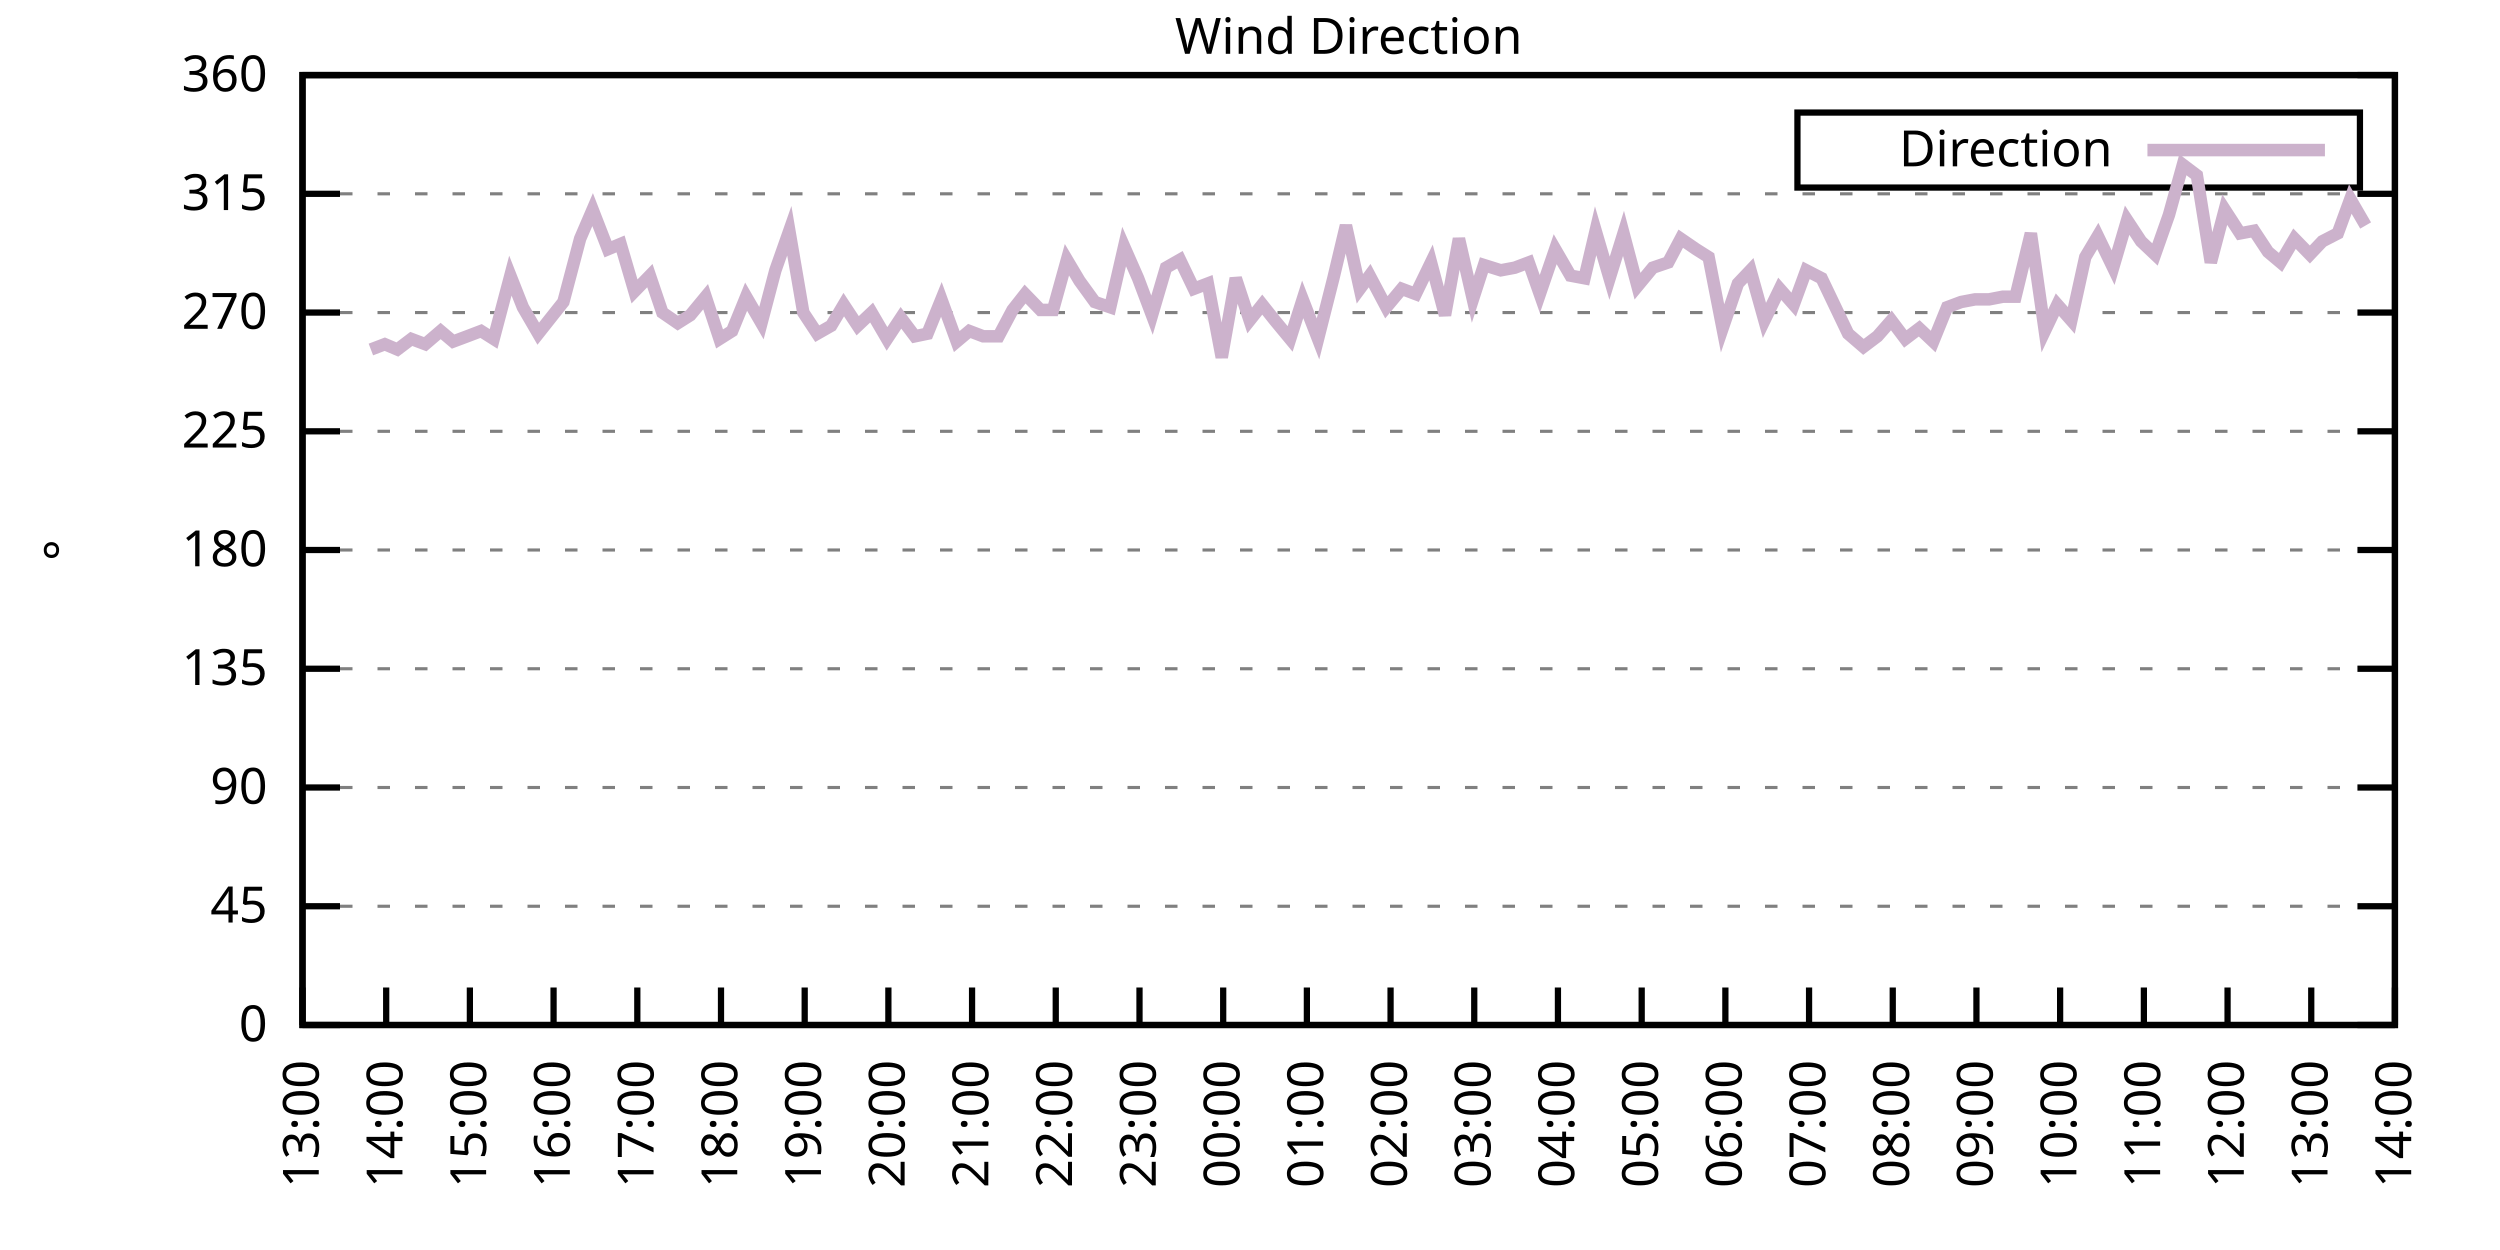
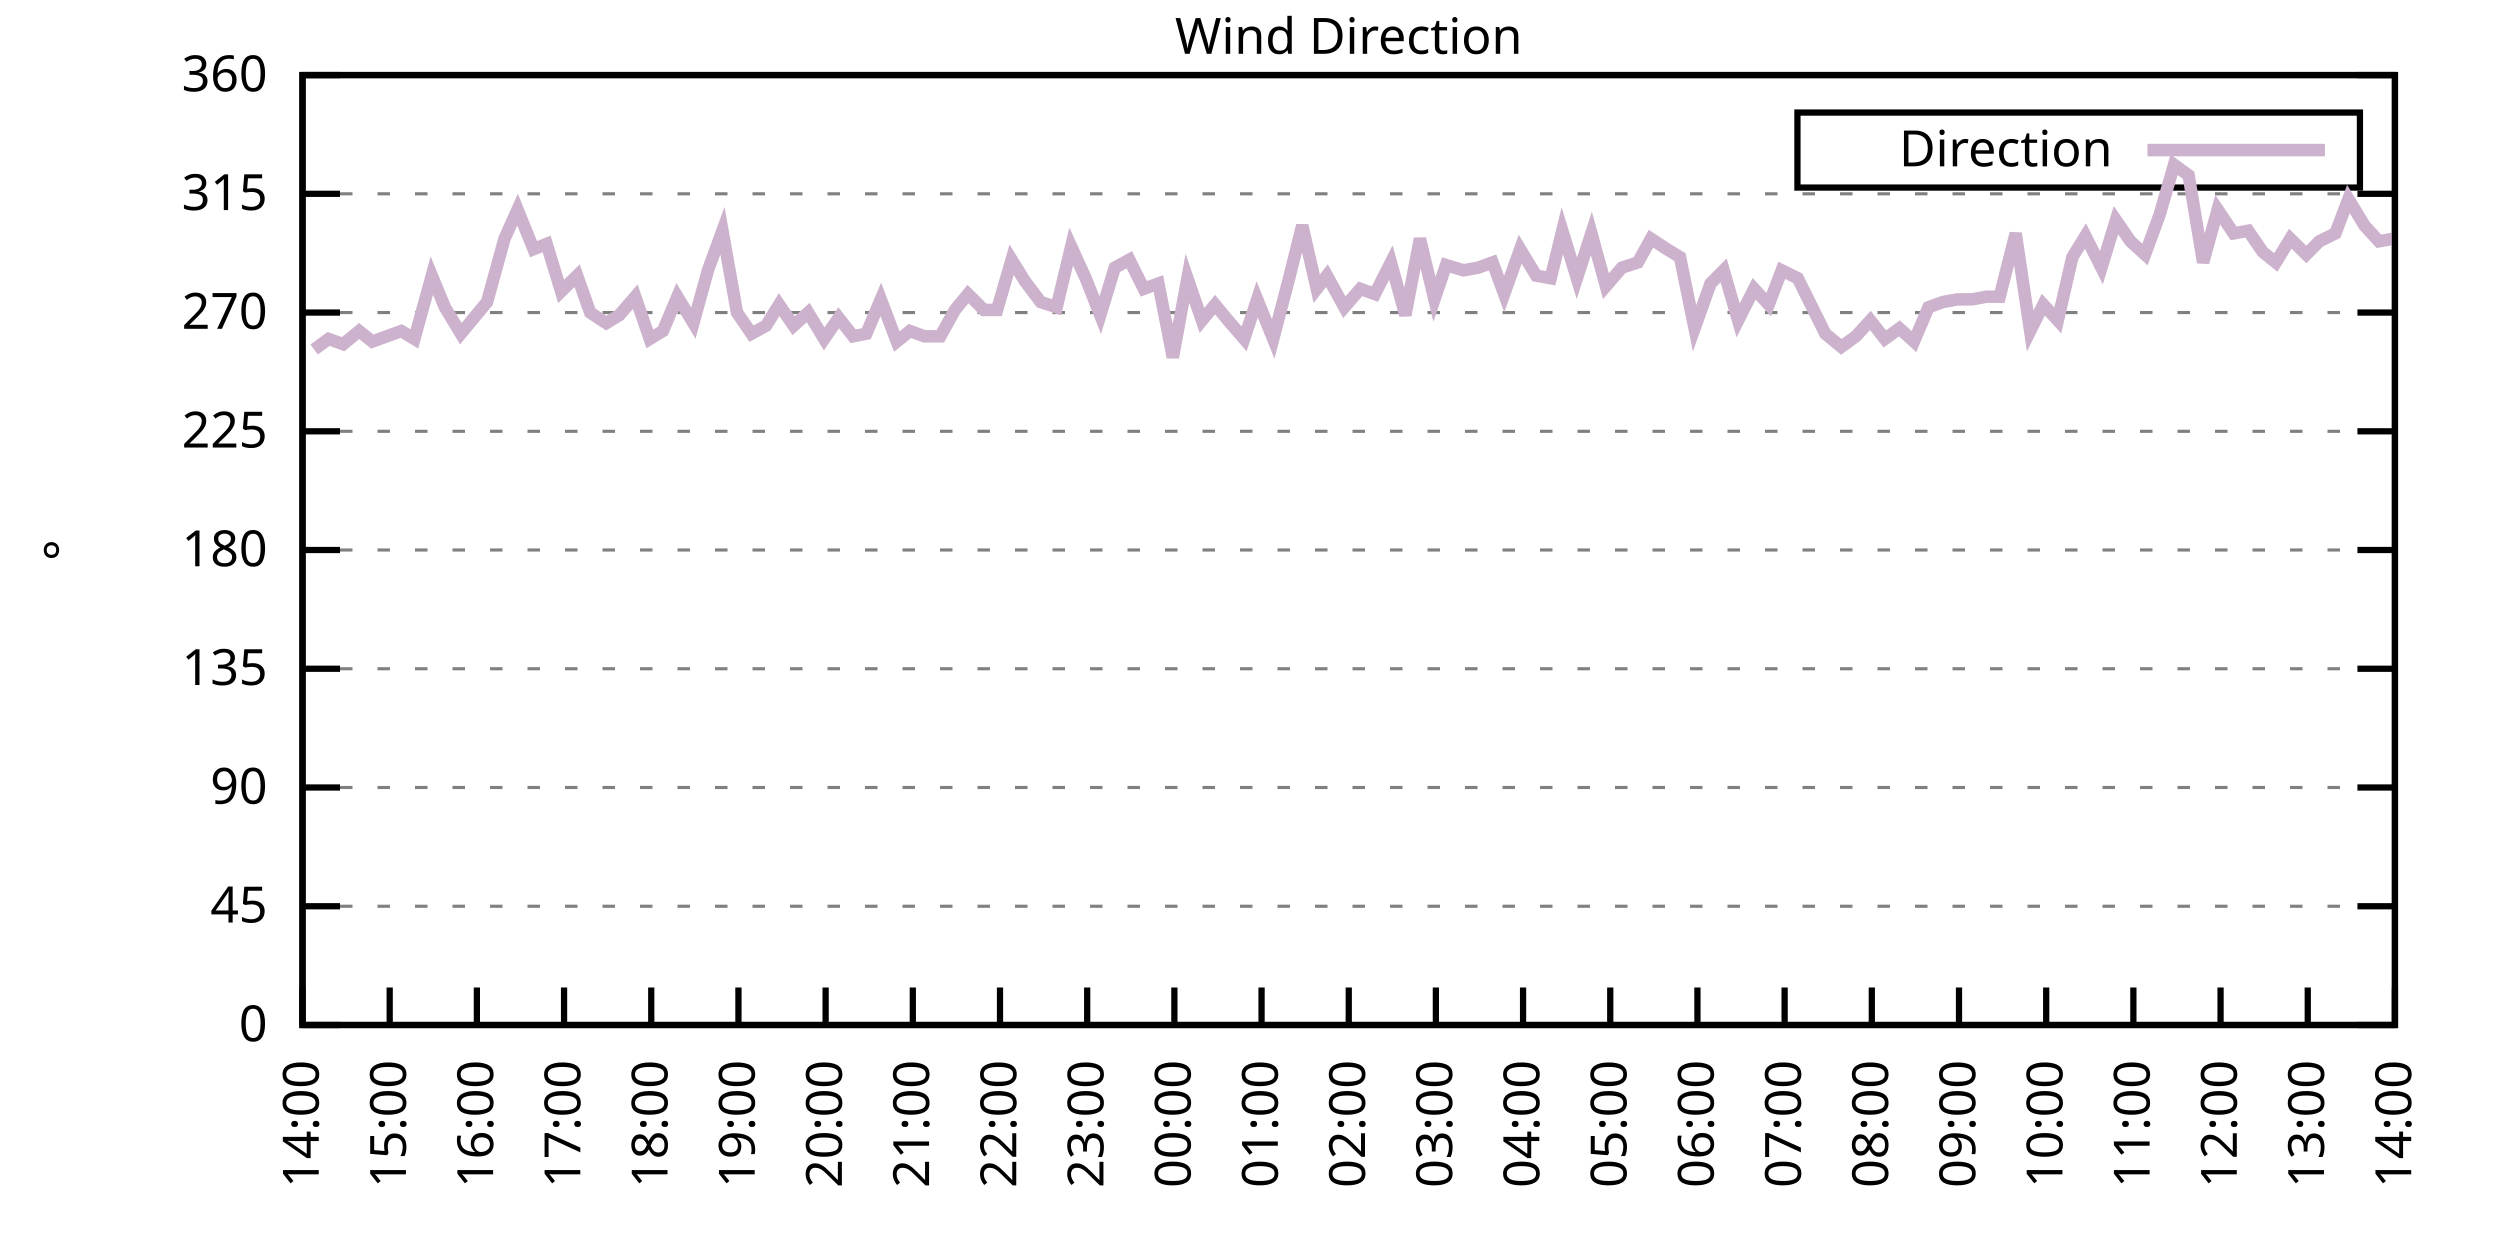
<svg xmlns="http://www.w3.org/2000/svg" xmlns:xlink="http://www.w3.org/1999/xlink" width="400" height="200" viewBox="0 0 400 200">
  <g id="gnuplot_canvas">
    <rect x="0" y="0" width="400" height="200" fill="none" />
    <defs>
      <circle id="gpDot" r="0.5" stroke-width="0.5" stroke="currentColor" />
      <path id="gpPt0" stroke-width="0.333" stroke="currentColor" d="M-1,0 h2 M0,-1 v2" />
      <path id="gpPt1" stroke-width="0.333" stroke="currentColor" d="M-1,-1 L1,1 M1,-1 L-1,1" />
      <path id="gpPt2" stroke-width="0.333" stroke="currentColor" d="M-1,0 L1,0 M0,-1 L0,1 M-1,-1 L1,1 M-1,1 L1,-1" />
      <rect id="gpPt3" stroke-width="0.333" stroke="currentColor" x="-1" y="-1" width="2" height="2" />
      <rect id="gpPt4" stroke-width="0.333" stroke="currentColor" fill="currentColor" x="-1" y="-1" width="2" height="2" />
      <circle id="gpPt5" stroke-width="0.333" stroke="currentColor" cx="0" cy="0" r="1" />
      <use xlink:href="#gpPt5" id="gpPt6" fill="currentColor" stroke="none" />
      <path id="gpPt7" stroke-width="0.333" stroke="currentColor" d="M0,-1.33 L-1.33,0.67 L1.33,0.67 z" />
      <use xlink:href="#gpPt7" id="gpPt8" fill="currentColor" stroke="none" />
      <use xlink:href="#gpPt7" id="gpPt9" stroke="currentColor" transform="rotate(180)" />
      <use xlink:href="#gpPt9" id="gpPt10" fill="currentColor" stroke="none" />
      <use xlink:href="#gpPt3" id="gpPt11" stroke="currentColor" transform="rotate(45)" />
      <use xlink:href="#gpPt11" id="gpPt12" fill="currentColor" stroke="none" />
      <path id="gpPt13" stroke-width="0.333" stroke="currentColor" d="M0,1.330 L1.265,0.411 L0.782,-1.067 L-0.782,-1.076 L-1.265,0.411 z" />
      <use xlink:href="#gpPt13" id="gpPt14" fill="currentColor" stroke="none" />
      <filter id="textbox" filterUnits="objectBoundingBox" x="0" y="0" height="1" width="1">
        <feFlood flood-color="white" flood-opacity="1" result="bgnd" />
        <feComposite in="SourceGraphic" in2="bgnd" operator="atop" />
      </filter>
      <filter id="greybox" filterUnits="objectBoundingBox" x="0" y="0" height="1" width="1">
        <feFlood flood-color="lightgrey" flood-opacity="1" result="grey" />
        <feComposite in="SourceGraphic" in2="grey" operator="atop" />
      </filter>
    </defs>
    <g fill="none" color="white" stroke="currentColor" stroke-width="1.00" stroke-linecap="butt" stroke-linejoin="miter">
</g>
    <g fill="none" color="black" stroke="currentColor" stroke-width="1.00" stroke-linecap="butt" stroke-linejoin="miter">
      <g stroke="none" shape-rendering="crispEdges">
        <polygon fill="rgb(255, 255, 255)" points="48.40,164.00 383.18,164.00 383.18,12.02 48.40,12.02 " />
      </g>
    </g>
    <g fill="none" color="black" stroke="currentColor" stroke-width="1.00" stroke-linecap="butt" stroke-linejoin="miter">
</g>
    <g fill="none" color="black" stroke="black" stroke-width="0.50" stroke-linecap="butt" stroke-linejoin="miter">
</g>
    <g fill="none" color="gray" stroke="currentColor" stroke-width="0.50" stroke-linecap="butt" stroke-linejoin="miter">
      <path stroke="gray" stroke-dasharray="2,4" class="gridline" d="M48.40,164.00 L383.19,164.00  " />
    </g>
    <g fill="none" color="gray" stroke="gray" stroke-width="1.00" stroke-linecap="butt" stroke-linejoin="miter">
</g>
    <g fill="none" color="black" stroke="currentColor" stroke-width="1.00" stroke-linecap="butt" stroke-linejoin="miter">
      <path stroke="black" d="M48.40,164.00 L54.40,164.00 M383.19,164.00 L377.19,164.00  " />
      <g transform="translate(42.80,166.60)" stroke="none" fill="black" font-family="Sans" font-size="8.00" text-anchor="end">
        <text>
          <tspan font-family="Sans"> 0</tspan>
        </text>
      </g>
    </g>
    <g fill="none" color="black" stroke="currentColor" stroke-width="1.00" stroke-linecap="butt" stroke-linejoin="miter">
</g>
    <g fill="none" color="black" stroke="black" stroke-width="0.50" stroke-linecap="butt" stroke-linejoin="miter">
</g>
    <g fill="none" color="gray" stroke="currentColor" stroke-width="0.50" stroke-linecap="butt" stroke-linejoin="miter">
      <path stroke="gray" stroke-dasharray="2,4" class="gridline" d="M48.40,145.00 L383.19,145.00  " />
    </g>
    <g fill="none" color="gray" stroke="gray" stroke-width="1.00" stroke-linecap="butt" stroke-linejoin="miter">
</g>
    <g fill="none" color="black" stroke="currentColor" stroke-width="1.00" stroke-linecap="butt" stroke-linejoin="miter">
      <path stroke="black" d="M48.40,145.00 L54.40,145.00 M383.19,145.00 L377.19,145.00  " />
      <g transform="translate(42.80,147.60)" stroke="none" fill="black" font-family="Sans" font-size="8.00" text-anchor="end">
        <text>
          <tspan font-family="Sans"> 45</tspan>
        </text>
      </g>
    </g>
    <g fill="none" color="black" stroke="currentColor" stroke-width="1.00" stroke-linecap="butt" stroke-linejoin="miter">
</g>
    <g fill="none" color="black" stroke="black" stroke-width="0.50" stroke-linecap="butt" stroke-linejoin="miter">
</g>
    <g fill="none" color="gray" stroke="currentColor" stroke-width="0.50" stroke-linecap="butt" stroke-linejoin="miter">
      <path stroke="gray" stroke-dasharray="2,4" class="gridline" d="M48.40,126.00 L383.19,126.00  " />
    </g>
    <g fill="none" color="gray" stroke="gray" stroke-width="1.00" stroke-linecap="butt" stroke-linejoin="miter">
</g>
    <g fill="none" color="black" stroke="currentColor" stroke-width="1.00" stroke-linecap="butt" stroke-linejoin="miter">
      <path stroke="black" d="M48.40,126.00 L54.40,126.00 M383.19,126.00 L377.19,126.00  " />
      <g transform="translate(42.80,128.60)" stroke="none" fill="black" font-family="Sans" font-size="8.00" text-anchor="end">
        <text>
          <tspan font-family="Sans"> 90</tspan>
        </text>
      </g>
    </g>
    <g fill="none" color="black" stroke="currentColor" stroke-width="1.00" stroke-linecap="butt" stroke-linejoin="miter">
</g>
    <g fill="none" color="black" stroke="black" stroke-width="0.50" stroke-linecap="butt" stroke-linejoin="miter">
</g>
    <g fill="none" color="gray" stroke="currentColor" stroke-width="0.50" stroke-linecap="butt" stroke-linejoin="miter">
      <path stroke="gray" stroke-dasharray="2,4" class="gridline" d="M48.40,107.00 L383.19,107.00  " />
    </g>
    <g fill="none" color="gray" stroke="gray" stroke-width="1.00" stroke-linecap="butt" stroke-linejoin="miter">
</g>
    <g fill="none" color="black" stroke="currentColor" stroke-width="1.00" stroke-linecap="butt" stroke-linejoin="miter">
      <path stroke="black" d="M48.40,107.00 L54.40,107.00 M383.19,107.00 L377.19,107.00  " />
      <g transform="translate(42.80,109.60)" stroke="none" fill="black" font-family="Sans" font-size="8.00" text-anchor="end">
        <text>
          <tspan font-family="Sans"> 135</tspan>
        </text>
      </g>
    </g>
    <g fill="none" color="black" stroke="currentColor" stroke-width="1.00" stroke-linecap="butt" stroke-linejoin="miter">
</g>
    <g fill="none" color="black" stroke="black" stroke-width="0.50" stroke-linecap="butt" stroke-linejoin="miter">
</g>
    <g fill="none" color="gray" stroke="currentColor" stroke-width="0.50" stroke-linecap="butt" stroke-linejoin="miter">
      <path stroke="gray" stroke-dasharray="2,4" class="gridline" d="M48.40,88.00 L383.19,88.00  " />
    </g>
    <g fill="none" color="gray" stroke="gray" stroke-width="1.00" stroke-linecap="butt" stroke-linejoin="miter">
</g>
    <g fill="none" color="black" stroke="currentColor" stroke-width="1.00" stroke-linecap="butt" stroke-linejoin="miter">
      <path stroke="black" d="M48.40,88.00 L54.40,88.00 M383.19,88.00 L377.19,88.00  " />
      <g transform="translate(42.80,90.60)" stroke="none" fill="black" font-family="Sans" font-size="8.00" text-anchor="end">
        <text>
          <tspan font-family="Sans"> 180</tspan>
        </text>
      </g>
    </g>
    <g fill="none" color="black" stroke="currentColor" stroke-width="1.00" stroke-linecap="butt" stroke-linejoin="miter">
</g>
    <g fill="none" color="black" stroke="black" stroke-width="0.50" stroke-linecap="butt" stroke-linejoin="miter">
</g>
    <g fill="none" color="gray" stroke="currentColor" stroke-width="0.50" stroke-linecap="butt" stroke-linejoin="miter">
      <path stroke="gray" stroke-dasharray="2,4" class="gridline" d="M48.40,69.01 L383.19,69.01  " />
    </g>
    <g fill="none" color="gray" stroke="gray" stroke-width="1.00" stroke-linecap="butt" stroke-linejoin="miter">
</g>
    <g fill="none" color="black" stroke="currentColor" stroke-width="1.00" stroke-linecap="butt" stroke-linejoin="miter">
      <path stroke="black" d="M48.40,69.01 L54.40,69.01 M383.19,69.01 L377.19,69.01  " />
      <g transform="translate(42.80,71.61)" stroke="none" fill="black" font-family="Sans" font-size="8.00" text-anchor="end">
        <text>
          <tspan font-family="Sans"> 225</tspan>
        </text>
      </g>
    </g>
    <g fill="none" color="black" stroke="currentColor" stroke-width="1.00" stroke-linecap="butt" stroke-linejoin="miter">
</g>
    <g fill="none" color="black" stroke="black" stroke-width="0.50" stroke-linecap="butt" stroke-linejoin="miter">
</g>
    <g fill="none" color="gray" stroke="currentColor" stroke-width="0.50" stroke-linecap="butt" stroke-linejoin="miter">
      <path stroke="gray" stroke-dasharray="2,4" class="gridline" d="M48.40,50.01 L383.19,50.01  " />
    </g>
    <g fill="none" color="gray" stroke="gray" stroke-width="1.00" stroke-linecap="butt" stroke-linejoin="miter">
</g>
    <g fill="none" color="black" stroke="currentColor" stroke-width="1.00" stroke-linecap="butt" stroke-linejoin="miter">
      <path stroke="black" d="M48.40,50.01 L54.40,50.01 M383.19,50.01 L377.19,50.01  " />
      <g transform="translate(42.80,52.61)" stroke="none" fill="black" font-family="Sans" font-size="8.00" text-anchor="end">
        <text>
          <tspan font-family="Sans"> 270</tspan>
        </text>
      </g>
    </g>
    <g fill="none" color="black" stroke="currentColor" stroke-width="1.00" stroke-linecap="butt" stroke-linejoin="miter">
</g>
    <g fill="none" color="black" stroke="black" stroke-width="0.50" stroke-linecap="butt" stroke-linejoin="miter">
</g>
    <g fill="none" color="gray" stroke="currentColor" stroke-width="0.50" stroke-linecap="butt" stroke-linejoin="miter">
      <path stroke="gray" stroke-dasharray="2,4" class="gridline" d="M48.40,31.01 L383.19,31.01  " />
    </g>
    <g fill="none" color="gray" stroke="gray" stroke-width="1.00" stroke-linecap="butt" stroke-linejoin="miter">
</g>
    <g fill="none" color="black" stroke="currentColor" stroke-width="1.00" stroke-linecap="butt" stroke-linejoin="miter">
      <path stroke="black" d="M48.40,31.01 L54.40,31.01 M383.19,31.01 L377.19,31.01  " />
      <g transform="translate(42.80,33.61)" stroke="none" fill="black" font-family="Sans" font-size="8.00" text-anchor="end">
        <text>
          <tspan font-family="Sans"> 315</tspan>
        </text>
      </g>
    </g>
    <g fill="none" color="black" stroke="currentColor" stroke-width="1.00" stroke-linecap="butt" stroke-linejoin="miter">
</g>
    <g fill="none" color="black" stroke="black" stroke-width="0.50" stroke-linecap="butt" stroke-linejoin="miter">
</g>
    <g fill="none" color="gray" stroke="currentColor" stroke-width="0.50" stroke-linecap="butt" stroke-linejoin="miter">
      <path stroke="gray" stroke-dasharray="2,4" class="gridline" d="M48.40,12.01 L383.19,12.01  " />
    </g>
    <g fill="none" color="gray" stroke="gray" stroke-width="1.00" stroke-linecap="butt" stroke-linejoin="miter">
</g>
    <g fill="none" color="black" stroke="currentColor" stroke-width="1.00" stroke-linecap="butt" stroke-linejoin="miter">
      <path stroke="black" d="M48.40,12.01 L54.40,12.01 M383.19,12.01 L377.19,12.01  " />
      <g transform="translate(42.80,14.61)" stroke="none" fill="black" font-family="Sans" font-size="8.00" text-anchor="end">
        <text>
          <tspan font-family="Sans"> 360</tspan>
        </text>
      </g>
    </g>
    <g fill="none" color="black" stroke="currentColor" stroke-width="1.00" stroke-linecap="butt" stroke-linejoin="miter">
      <path stroke="black" d="M48.40,164.00 L48.40,158.00  " />
      <g transform="translate(51.00,169.60) rotate(270.00)" stroke="none" fill="black" font-family="Sans" font-size="8.00" text-anchor="end">
        <text>
-           <tspan font-family="Sans">13:00</tspan>
-         </text>
-       </g>
-     </g>
-     <g fill="none" color="black" stroke="currentColor" stroke-width="1.00" stroke-linecap="butt" stroke-linejoin="miter">
-       <path stroke="black" d="M61.79,164.00 L61.79,158.00  " />
-       <g transform="translate(64.39,169.60) rotate(270.00)" stroke="none" fill="black" font-family="Sans" font-size="8.00" text-anchor="end">
-         <text>
          <tspan font-family="Sans">14:00</tspan>
        </text>
      </g>
    </g>
    <g fill="none" color="black" stroke="currentColor" stroke-width="1.00" stroke-linecap="butt" stroke-linejoin="miter">
-       <path stroke="black" d="M75.18,164.00 L75.18,158.00  " />
-       <g transform="translate(77.78,169.60) rotate(270.00)" stroke="none" fill="black" font-family="Sans" font-size="8.00" text-anchor="end">
+       <path stroke="black" d="M62.35,164.00 L62.35,158.00  " />
+       <g transform="translate(64.95,169.60) rotate(270.00)" stroke="none" fill="black" font-family="Sans" font-size="8.00" text-anchor="end">
        <text>
          <tspan font-family="Sans">15:00</tspan>
        </text>
      </g>
    </g>
    <g fill="none" color="black" stroke="currentColor" stroke-width="1.00" stroke-linecap="butt" stroke-linejoin="miter">
-       <path stroke="black" d="M88.57,164.00 L88.57,158.00  " />
-       <g transform="translate(91.17,169.60) rotate(270.00)" stroke="none" fill="black" font-family="Sans" font-size="8.00" text-anchor="end">
+       <path stroke="black" d="M76.30,164.00 L76.30,158.00  " />
+       <g transform="translate(78.90,169.60) rotate(270.00)" stroke="none" fill="black" font-family="Sans" font-size="8.00" text-anchor="end">
        <text>
          <tspan font-family="Sans">16:00</tspan>
        </text>
      </g>
    </g>
    <g fill="none" color="black" stroke="currentColor" stroke-width="1.00" stroke-linecap="butt" stroke-linejoin="miter">
-       <path stroke="black" d="M101.97,164.00 L101.97,158.00  " />
-       <g transform="translate(104.57,169.60) rotate(270.00)" stroke="none" fill="black" font-family="Sans" font-size="8.00" text-anchor="end">
+       <path stroke="black" d="M90.25,164.00 L90.25,158.00  " />
+       <g transform="translate(92.85,169.60) rotate(270.00)" stroke="none" fill="black" font-family="Sans" font-size="8.00" text-anchor="end">
        <text>
          <tspan font-family="Sans">17:00</tspan>
        </text>
      </g>
    </g>
    <g fill="none" color="black" stroke="currentColor" stroke-width="1.00" stroke-linecap="butt" stroke-linejoin="miter">
-       <path stroke="black" d="M115.36,164.00 L115.36,158.00  " />
-       <g transform="translate(117.96,169.60) rotate(270.00)" stroke="none" fill="black" font-family="Sans" font-size="8.00" text-anchor="end">
+       <path stroke="black" d="M104.20,164.00 L104.20,158.00  " />
+       <g transform="translate(106.80,169.60) rotate(270.00)" stroke="none" fill="black" font-family="Sans" font-size="8.00" text-anchor="end">
        <text>
          <tspan font-family="Sans">18:00</tspan>
        </text>
      </g>
    </g>
    <g fill="none" color="black" stroke="currentColor" stroke-width="1.00" stroke-linecap="butt" stroke-linejoin="miter">
-       <path stroke="black" d="M128.75,164.00 L128.75,158.00  " />
-       <g transform="translate(131.35,169.60) rotate(270.00)" stroke="none" fill="black" font-family="Sans" font-size="8.00" text-anchor="end">
+       <path stroke="black" d="M118.15,164.00 L118.15,158.00  " />
+       <g transform="translate(120.75,169.60) rotate(270.00)" stroke="none" fill="black" font-family="Sans" font-size="8.00" text-anchor="end">
        <text>
          <tspan font-family="Sans">19:00</tspan>
        </text>
      </g>
    </g>
    <g fill="none" color="black" stroke="currentColor" stroke-width="1.00" stroke-linecap="butt" stroke-linejoin="miter">
-       <path stroke="black" d="M142.14,164.00 L142.14,158.00  " />
-       <g transform="translate(144.74,169.60) rotate(270.00)" stroke="none" fill="black" font-family="Sans" font-size="8.00" text-anchor="end">
+       <path stroke="black" d="M132.10,164.00 L132.10,158.00  " />
+       <g transform="translate(134.70,169.60) rotate(270.00)" stroke="none" fill="black" font-family="Sans" font-size="8.00" text-anchor="end">
        <text>
          <tspan font-family="Sans">20:00</tspan>
        </text>
      </g>
    </g>
    <g fill="none" color="black" stroke="currentColor" stroke-width="1.00" stroke-linecap="butt" stroke-linejoin="miter">
-       <path stroke="black" d="M155.53,164.00 L155.53,158.00  " />
-       <g transform="translate(158.13,169.60) rotate(270.00)" stroke="none" fill="black" font-family="Sans" font-size="8.00" text-anchor="end">
+       <path stroke="black" d="M146.05,164.00 L146.05,158.00  " />
+       <g transform="translate(148.65,169.60) rotate(270.00)" stroke="none" fill="black" font-family="Sans" font-size="8.00" text-anchor="end">
        <text>
          <tspan font-family="Sans">21:00</tspan>
        </text>
      </g>
    </g>
    <g fill="none" color="black" stroke="currentColor" stroke-width="1.00" stroke-linecap="butt" stroke-linejoin="miter">
-       <path stroke="black" d="M168.92,164.00 L168.92,158.00  " />
-       <g transform="translate(171.52,169.60) rotate(270.00)" stroke="none" fill="black" font-family="Sans" font-size="8.00" text-anchor="end">
+       <path stroke="black" d="M160.00,164.00 L160.00,158.00  " />
+       <g transform="translate(162.60,169.60) rotate(270.00)" stroke="none" fill="black" font-family="Sans" font-size="8.00" text-anchor="end">
        <text>
          <tspan font-family="Sans">22:00</tspan>
        </text>
      </g>
    </g>
    <g fill="none" color="black" stroke="currentColor" stroke-width="1.00" stroke-linecap="butt" stroke-linejoin="miter">
-       <path stroke="black" d="M182.32,164.00 L182.32,158.00  " />
-       <g transform="translate(184.92,169.60) rotate(270.00)" stroke="none" fill="black" font-family="Sans" font-size="8.00" text-anchor="end">
+       <path stroke="black" d="M173.95,164.00 L173.95,158.00  " />
+       <g transform="translate(176.55,169.60) rotate(270.00)" stroke="none" fill="black" font-family="Sans" font-size="8.00" text-anchor="end">
        <text>
          <tspan font-family="Sans">23:00</tspan>
        </text>
      </g>
    </g>
    <g fill="none" color="black" stroke="currentColor" stroke-width="1.00" stroke-linecap="butt" stroke-linejoin="miter">
-       <path stroke="black" d="M195.71,164.00 L195.71,158.00  " />
-       <g transform="translate(198.31,169.60) rotate(270.00)" stroke="none" fill="black" font-family="Sans" font-size="8.00" text-anchor="end">
+       <path stroke="black" d="M187.90,164.00 L187.90,158.00  " />
+       <g transform="translate(190.50,169.60) rotate(270.00)" stroke="none" fill="black" font-family="Sans" font-size="8.00" text-anchor="end">
        <text>
          <tspan font-family="Sans">00:00</tspan>
        </text>
      </g>
    </g>
    <g fill="none" color="black" stroke="currentColor" stroke-width="1.00" stroke-linecap="butt" stroke-linejoin="miter">
-       <path stroke="black" d="M209.10,164.00 L209.10,158.00  " />
-       <g transform="translate(211.70,169.60) rotate(270.00)" stroke="none" fill="black" font-family="Sans" font-size="8.00" text-anchor="end">
+       <path stroke="black" d="M201.85,164.00 L201.85,158.00  " />
+       <g transform="translate(204.45,169.60) rotate(270.00)" stroke="none" fill="black" font-family="Sans" font-size="8.00" text-anchor="end">
        <text>
          <tspan font-family="Sans">01:00</tspan>
        </text>
      </g>
    </g>
    <g fill="none" color="black" stroke="currentColor" stroke-width="1.00" stroke-linecap="butt" stroke-linejoin="miter">
-       <path stroke="black" d="M222.49,164.00 L222.49,158.00  " />
-       <g transform="translate(225.09,169.60) rotate(270.00)" stroke="none" fill="black" font-family="Sans" font-size="8.00" text-anchor="end">
+       <path stroke="black" d="M215.80,164.00 L215.80,158.00  " />
+       <g transform="translate(218.40,169.60) rotate(270.00)" stroke="none" fill="black" font-family="Sans" font-size="8.00" text-anchor="end">
        <text>
          <tspan font-family="Sans">02:00</tspan>
        </text>
      </g>
    </g>
    <g fill="none" color="black" stroke="currentColor" stroke-width="1.00" stroke-linecap="butt" stroke-linejoin="miter">
-       <path stroke="black" d="M235.88,164.00 L235.88,158.00  " />
-       <g transform="translate(238.48,169.60) rotate(270.00)" stroke="none" fill="black" font-family="Sans" font-size="8.00" text-anchor="end">
+       <path stroke="black" d="M229.74,164.00 L229.74,158.00  " />
+       <g transform="translate(232.34,169.60) rotate(270.00)" stroke="none" fill="black" font-family="Sans" font-size="8.00" text-anchor="end">
        <text>
          <tspan font-family="Sans">03:00</tspan>
        </text>
      </g>
    </g>
    <g fill="none" color="black" stroke="currentColor" stroke-width="1.00" stroke-linecap="butt" stroke-linejoin="miter">
-       <path stroke="black" d="M249.27,164.00 L249.27,158.00  " />
-       <g transform="translate(251.87,169.60) rotate(270.00)" stroke="none" fill="black" font-family="Sans" font-size="8.00" text-anchor="end">
+       <path stroke="black" d="M243.69,164.00 L243.69,158.00  " />
+       <g transform="translate(246.29,169.60) rotate(270.00)" stroke="none" fill="black" font-family="Sans" font-size="8.00" text-anchor="end">
        <text>
          <tspan font-family="Sans">04:00</tspan>
        </text>
      </g>
    </g>
    <g fill="none" color="black" stroke="currentColor" stroke-width="1.00" stroke-linecap="butt" stroke-linejoin="miter">
-       <path stroke="black" d="M262.67,164.00 L262.67,158.00  " />
-       <g transform="translate(265.27,169.60) rotate(270.00)" stroke="none" fill="black" font-family="Sans" font-size="8.00" text-anchor="end">
+       <path stroke="black" d="M257.64,164.00 L257.64,158.00  " />
+       <g transform="translate(260.24,169.60) rotate(270.00)" stroke="none" fill="black" font-family="Sans" font-size="8.00" text-anchor="end">
        <text>
          <tspan font-family="Sans">05:00</tspan>
        </text>
      </g>
    </g>
    <g fill="none" color="black" stroke="currentColor" stroke-width="1.00" stroke-linecap="butt" stroke-linejoin="miter">
-       <path stroke="black" d="M276.06,164.00 L276.06,158.00  " />
-       <g transform="translate(278.66,169.60) rotate(270.00)" stroke="none" fill="black" font-family="Sans" font-size="8.00" text-anchor="end">
+       <path stroke="black" d="M271.59,164.00 L271.59,158.00  " />
+       <g transform="translate(274.19,169.60) rotate(270.00)" stroke="none" fill="black" font-family="Sans" font-size="8.00" text-anchor="end">
        <text>
          <tspan font-family="Sans">06:00</tspan>
        </text>
      </g>
    </g>
    <g fill="none" color="black" stroke="currentColor" stroke-width="1.00" stroke-linecap="butt" stroke-linejoin="miter">
-       <path stroke="black" d="M289.45,164.00 L289.45,158.00  " />
-       <g transform="translate(292.05,169.60) rotate(270.00)" stroke="none" fill="black" font-family="Sans" font-size="8.00" text-anchor="end">
+       <path stroke="black" d="M285.54,164.00 L285.54,158.00  " />
+       <g transform="translate(288.14,169.60) rotate(270.00)" stroke="none" fill="black" font-family="Sans" font-size="8.00" text-anchor="end">
        <text>
          <tspan font-family="Sans">07:00</tspan>
        </text>
      </g>
    </g>
    <g fill="none" color="black" stroke="currentColor" stroke-width="1.00" stroke-linecap="butt" stroke-linejoin="miter">
-       <path stroke="black" d="M302.84,164.00 L302.84,158.00  " />
-       <g transform="translate(305.44,169.60) rotate(270.00)" stroke="none" fill="black" font-family="Sans" font-size="8.00" text-anchor="end">
+       <path stroke="black" d="M299.49,164.00 L299.49,158.00  " />
+       <g transform="translate(302.09,169.60) rotate(270.00)" stroke="none" fill="black" font-family="Sans" font-size="8.00" text-anchor="end">
        <text>
          <tspan font-family="Sans">08:00</tspan>
        </text>
      </g>
    </g>
    <g fill="none" color="black" stroke="currentColor" stroke-width="1.00" stroke-linecap="butt" stroke-linejoin="miter">
-       <path stroke="black" d="M316.23,164.00 L316.23,158.00  " />
-       <g transform="translate(318.83,169.60) rotate(270.00)" stroke="none" fill="black" font-family="Sans" font-size="8.00" text-anchor="end">
+       <path stroke="black" d="M313.44,164.00 L313.44,158.00  " />
+       <g transform="translate(316.04,169.60) rotate(270.00)" stroke="none" fill="black" font-family="Sans" font-size="8.00" text-anchor="end">
        <text>
          <tspan font-family="Sans">09:00</tspan>
        </text>
      </g>
    </g>
    <g fill="none" color="black" stroke="currentColor" stroke-width="1.00" stroke-linecap="butt" stroke-linejoin="miter">
-       <path stroke="black" d="M329.62,164.00 L329.62,158.00  " />
-       <g transform="translate(332.22,169.60) rotate(270.00)" stroke="none" fill="black" font-family="Sans" font-size="8.00" text-anchor="end">
+       <path stroke="black" d="M327.39,164.00 L327.39,158.00  " />
+       <g transform="translate(329.99,169.60) rotate(270.00)" stroke="none" fill="black" font-family="Sans" font-size="8.00" text-anchor="end">
        <text>
          <tspan font-family="Sans">10:00</tspan>
        </text>
      </g>
    </g>
    <g fill="none" color="black" stroke="currentColor" stroke-width="1.00" stroke-linecap="butt" stroke-linejoin="miter">
-       <path stroke="black" d="M343.02,164.00 L343.02,158.00  " />
-       <g transform="translate(345.62,169.60) rotate(270.00)" stroke="none" fill="black" font-family="Sans" font-size="8.00" text-anchor="end">
+       <path stroke="black" d="M341.34,164.00 L341.34,158.00  " />
+       <g transform="translate(343.94,169.60) rotate(270.00)" stroke="none" fill="black" font-family="Sans" font-size="8.00" text-anchor="end">
        <text>
          <tspan font-family="Sans">11:00</tspan>
        </text>
      </g>
    </g>
    <g fill="none" color="black" stroke="currentColor" stroke-width="1.00" stroke-linecap="butt" stroke-linejoin="miter">
-       <path stroke="black" d="M356.41,164.00 L356.41,158.00  " />
-       <g transform="translate(359.01,169.60) rotate(270.00)" stroke="none" fill="black" font-family="Sans" font-size="8.00" text-anchor="end">
+       <path stroke="black" d="M355.29,164.00 L355.29,158.00  " />
+       <g transform="translate(357.89,169.60) rotate(270.00)" stroke="none" fill="black" font-family="Sans" font-size="8.00" text-anchor="end">
        <text>
          <tspan font-family="Sans">12:00</tspan>
        </text>
      </g>
    </g>
    <g fill="none" color="black" stroke="currentColor" stroke-width="1.00" stroke-linecap="butt" stroke-linejoin="miter">
-       <path stroke="black" d="M369.80,164.00 L369.80,158.00  " />
-       <g transform="translate(372.40,169.60) rotate(270.00)" stroke="none" fill="black" font-family="Sans" font-size="8.00" text-anchor="end">
+       <path stroke="black" d="M369.24,164.00 L369.24,158.00  " />
+       <g transform="translate(371.84,169.60) rotate(270.00)" stroke="none" fill="black" font-family="Sans" font-size="8.00" text-anchor="end">
        <text>
          <tspan font-family="Sans">13:00</tspan>
        </text>
      </g>
    </g>
    <g fill="none" color="black" stroke="currentColor" stroke-width="1.00" stroke-linecap="butt" stroke-linejoin="miter">
      <path stroke="black" d="M383.19,164.00 L383.19,158.00  " />
      <g transform="translate(385.79,169.60) rotate(270.00)" stroke="none" fill="black" font-family="Sans" font-size="8.00" text-anchor="end">
        <text>
          <tspan font-family="Sans">14:00</tspan>
        </text>
      </g>
    </g>
    <g fill="none" color="black" stroke="currentColor" stroke-width="1.00" stroke-linecap="butt" stroke-linejoin="miter">
</g>
    <g fill="none" color="black" stroke="currentColor" stroke-width="1.00" stroke-linecap="butt" stroke-linejoin="miter">
      <path stroke="black" d="M48.40,12.01 L48.40,164.00 L383.19,164.00 L383.19,12.01 L48.40,12.01 Z  " />
    </g>
    <g fill="none" color="black" stroke="currentColor" stroke-width="1.00" stroke-linecap="butt" stroke-linejoin="miter">
</g>
    <g fill="none" color="black" stroke="currentColor" stroke-width="1.00" stroke-linecap="butt" stroke-linejoin="miter">
      <path stroke="black" d="M287.59,30.01 L287.59,18.01 L377.59,18.01 L377.59,30.01 L287.59,30.01 Z  " />
    </g>
    <g id="Wind_direction_plot_1">
      <g fill="none" color="white" stroke="black" stroke-width="2.00" stroke-linecap="butt" stroke-linejoin="miter">
</g>
      <g fill="none" color="black" stroke="currentColor" stroke-width="2.00" stroke-linecap="butt" stroke-linejoin="miter">
        <g transform="translate(337.99,26.61)" stroke="none" fill="black" font-family="Sans" font-size="8.00" text-anchor="end">
          <text>
            <tspan font-family="Sans">Direction</tspan>
          </text>
        </g>
      </g>
      <g fill="none" color="black" stroke="currentColor" stroke-width="2.00" stroke-linecap="butt" stroke-linejoin="miter">
-         <path stroke="rgb(204, 178, 204)" d="M343.59,24.01 L371.99,24.01 M59.34,55.92 L61.57,55.07 L63.58,55.92 L65.81,54.23 L68.04,55.07 L70.50,52.96   L72.50,54.65 L74.74,53.81 L76.97,52.96 L78.98,54.23 L81.66,44.10 L83.66,49.16 L86.12,53.39 L88.13,50.85   L90.14,48.32 L92.82,38.19 L94.82,33.54 L97.28,39.87 L99.29,39.03 L101.52,46.63 L103.98,44.10 L105.98,50.01   L108.44,51.70 L110.45,50.43 L112.90,47.47 L115.13,54.23 L117.14,52.96 L119.38,47.47 L121.83,51.70 L124.06,43.25   L126.29,36.92 L128.53,50.01 L130.76,53.39 L132.99,52.12 L135.00,48.74 L137.23,52.12 L139.46,50.01 L141.92,54.23   L144.15,50.85 L146.38,53.81 L148.39,53.39 L150.62,47.90 L153.08,54.65 L155.09,52.96 L157.32,53.81 L159.77,53.81   L162.01,49.59 L164.01,47.05 L166.47,49.59 L168.48,49.59 L170.71,41.56 L172.72,44.94 L175.17,48.32 L177.63,49.16   L179.86,39.45 L182.09,44.52 L184.32,50.43 L186.56,42.83 L188.79,41.56 L191.02,46.21 L193.25,45.36 L195.48,57.18   L197.72,44.52 L199.95,51.27 L201.96,48.74 L203.97,51.27 L206.42,54.23 L208.43,47.90 L210.88,54.23 L213.34,44.52   L215.35,36.08 L217.58,46.21 L219.14,44.10 L221.82,49.16 L224.28,46.21 L226.51,47.05 L228.96,41.99 L231.20,50.43   L233.43,38.19 L235.66,47.90 L237.44,42.41 L240.12,43.25 L242.36,42.83 L244.59,41.99 L246.37,47.05 L248.83,39.87   L251.28,44.10 L253.51,44.52 L255.30,36.92 L257.53,44.52 L259.76,37.34 L262.00,45.79 L264.45,42.83 L266.91,41.99   L268.92,38.19 L271.37,39.87 L273.38,41.14 L275.61,52.54 L278.07,45.36 L280.07,43.25 L282.31,51.27 L284.76,46.21   L286.99,48.74 L289.00,43.25 L291.46,44.52 L295.70,53.39 L298.15,55.50 L300.39,53.81 L302.62,51.27 L304.85,54.23   L307.08,52.54 L309.31,54.65 L311.54,49.16 L313.78,48.32 L316.01,47.90 L318.24,47.90 L320.47,47.47 L322.48,47.47   L324.94,37.34 L327.17,52.96 L329.18,48.74 L331.41,51.27 L333.64,41.14 L335.65,37.76 L338.10,42.83 L340.34,35.23   L342.57,38.61 L344.80,40.72 L347.03,34.39 L349.26,26.36 L351.50,28.05 L353.73,41.99 L355.96,33.54 L358.42,37.34   L360.65,36.92 L362.88,40.30 L364.89,41.99 L367.12,38.19 L369.58,40.72 L371.58,38.61 L374.04,37.34 L376.05,31.85   L378.50,36.08  " />
+         <path stroke="rgb(204, 178, 204)" d="M343.59,24.01 L371.99,24.01 M50.26,55.92 L52.58,54.23 L54.91,55.07 L57.47,52.96 L59.56,54.65 L61.88,53.81   L64.21,52.96 L66.30,54.23 L69.09,44.10 L71.18,49.16 L73.74,53.39 L75.83,50.85 L77.93,48.32 L80.72,38.19   L82.81,33.54 L85.37,39.87 L87.46,39.03 L89.78,46.63 L92.34,44.10 L94.43,50.01 L96.99,51.70 L99.08,50.43   L101.64,47.47 L103.97,54.23 L106.06,52.96 L108.38,47.47 L110.94,51.70 L113.27,43.25 L115.59,36.92 L117.92,50.01   L120.24,53.39 L122.57,52.12 L124.66,48.74 L126.98,52.12 L129.31,50.01 L131.87,54.23 L134.19,50.85 L136.51,53.81   L138.61,53.39 L140.93,47.90 L143.49,54.65 L145.58,52.96 L147.91,53.81 L150.46,53.81 L152.79,49.59 L154.88,47.05   L157.44,49.59 L159.53,49.59 L161.86,41.56 L163.95,44.94 L166.51,48.32 L169.06,49.16 L171.39,39.45 L173.71,44.52   L176.04,50.43 L178.36,42.83 L180.69,41.56 L183.01,46.21 L185.34,45.36 L187.66,57.18 L189.99,44.52 L192.31,51.27   L194.41,48.74 L196.50,51.27 L199.06,54.23 L201.15,47.90 L203.71,54.23 L206.26,44.52 L208.36,36.08 L210.68,46.21   L212.31,44.10 L215.10,49.16 L217.65,46.21 L219.98,47.05 L222.54,41.99 L224.86,50.43 L227.19,38.19 L229.51,47.90   L231.37,42.41 L234.16,43.25 L236.49,42.83 L238.81,41.99 L240.67,47.05 L243.23,39.87 L245.79,44.10 L248.11,44.52   L249.97,36.92 L252.30,44.52 L254.62,37.34 L256.95,45.79 L259.50,42.83 L262.06,41.99 L264.15,38.19 L266.71,39.87   L268.80,41.14 L271.13,52.54 L273.69,45.36 L275.78,43.25 L278.10,51.27 L280.66,46.21 L282.99,48.74 L285.08,43.25   L287.64,44.52 L292.05,53.39 L294.61,55.50 L296.94,53.81 L299.26,51.27 L301.58,54.23 L303.91,52.54 L306.23,54.65   L308.56,49.16 L310.88,48.32 L313.21,47.90 L315.53,47.90 L317.86,47.47 L319.95,47.47 L322.51,37.34 L324.83,52.96   L326.93,48.74 L329.25,51.27 L331.58,41.14 L333.67,37.76 L336.23,42.83 L338.55,35.23 L340.88,38.61 L343.20,40.72   L345.53,34.39 L347.85,26.36 L350.18,28.05 L352.50,41.99 L354.83,33.54 L357.38,37.34 L359.71,36.92 L362.03,40.30   L364.13,41.99 L366.45,38.19 L369.01,40.72 L371.10,38.61 L373.66,37.34 L375.75,31.85 L378.31,36.08 L380.63,38.61   L382.96,38.19  " />
      </g>
    </g>
    <g fill="none" color="black" stroke="currentColor" stroke-width="2.00" stroke-linecap="butt" stroke-linejoin="miter">
</g>
    <g fill="none" color="black" stroke="black" stroke-width="1.00" stroke-linecap="butt" stroke-linejoin="miter">
</g>
    <g fill="none" color="black" stroke="currentColor" stroke-width="1.00" stroke-linecap="butt" stroke-linejoin="miter">
      <path stroke="black" d="M48.40,12.01 L48.40,164.00 L383.19,164.00 L383.19,12.01 L48.40,12.01 Z  " />
      <g transform="translate(12.80,88.01) rotate(270.00)" stroke="none" fill="black" font-family="Sans" font-size="8.00" text-anchor="middle">
        <text>
          <tspan font-family="Sans">°</tspan>
        </text>
      </g>
    </g>
    <g fill="none" color="black" stroke="currentColor" stroke-width="1.00" stroke-linecap="butt" stroke-linejoin="miter">
</g>
    <g fill="none" color="black" stroke="currentColor" stroke-width="1.00" stroke-linecap="butt" stroke-linejoin="miter">
      <g transform="translate(215.79,8.61)" stroke="none" fill="black" font-family="Sans" font-size="8.00" text-anchor="middle">
        <text>
          <tspan font-family="Sans">Wind Direction</tspan>
        </text>
      </g>
    </g>
    <g fill="none" color="black" stroke="currentColor" stroke-width="1.00" stroke-linecap="butt" stroke-linejoin="miter">
</g>
  </g>
</svg>
